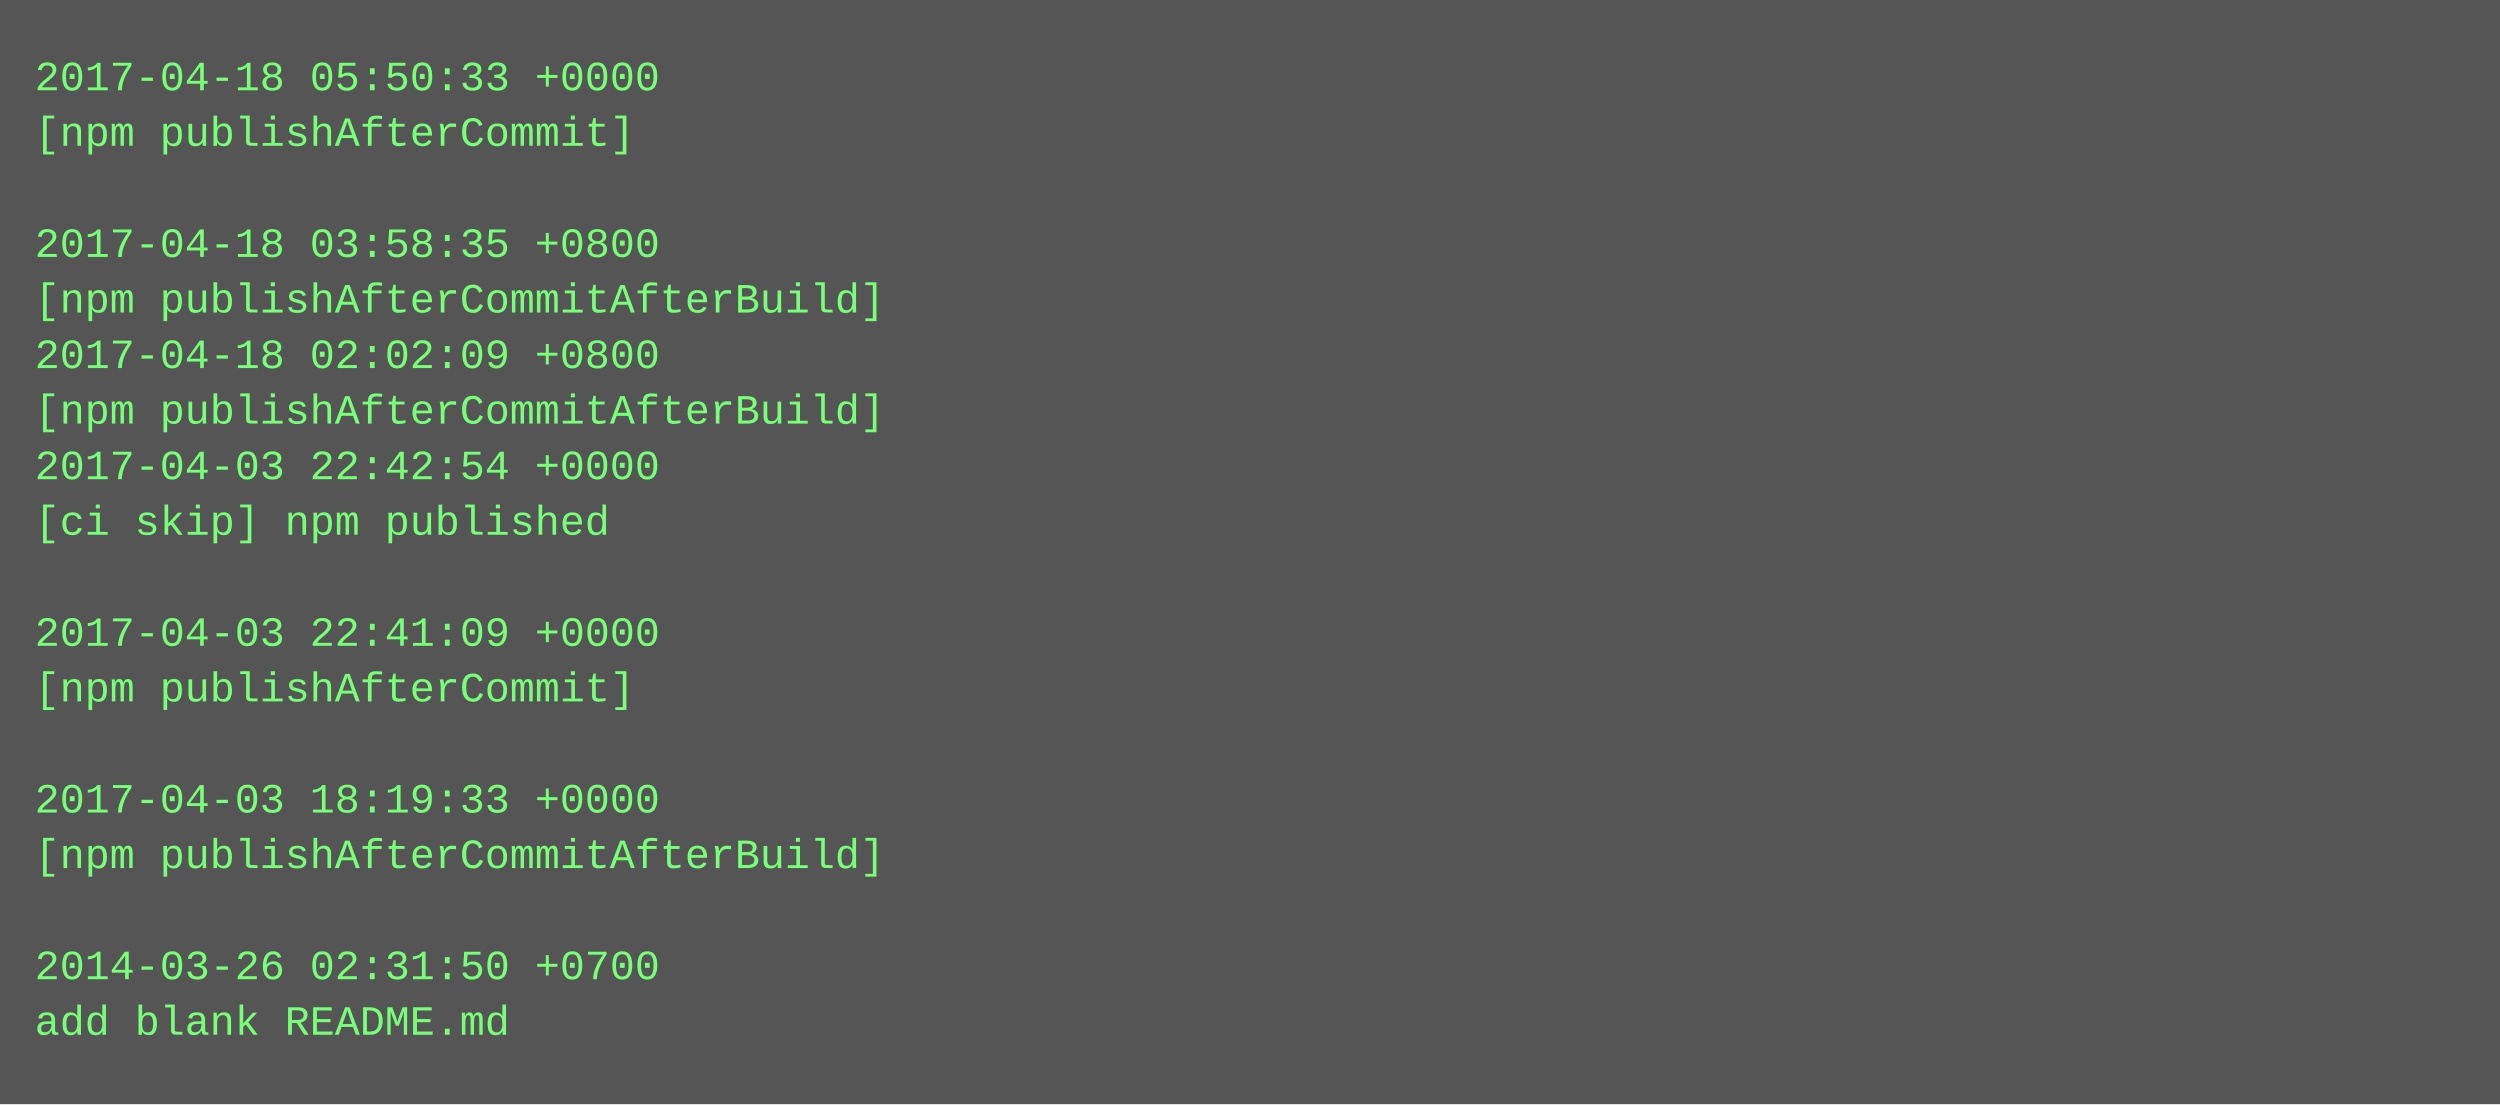
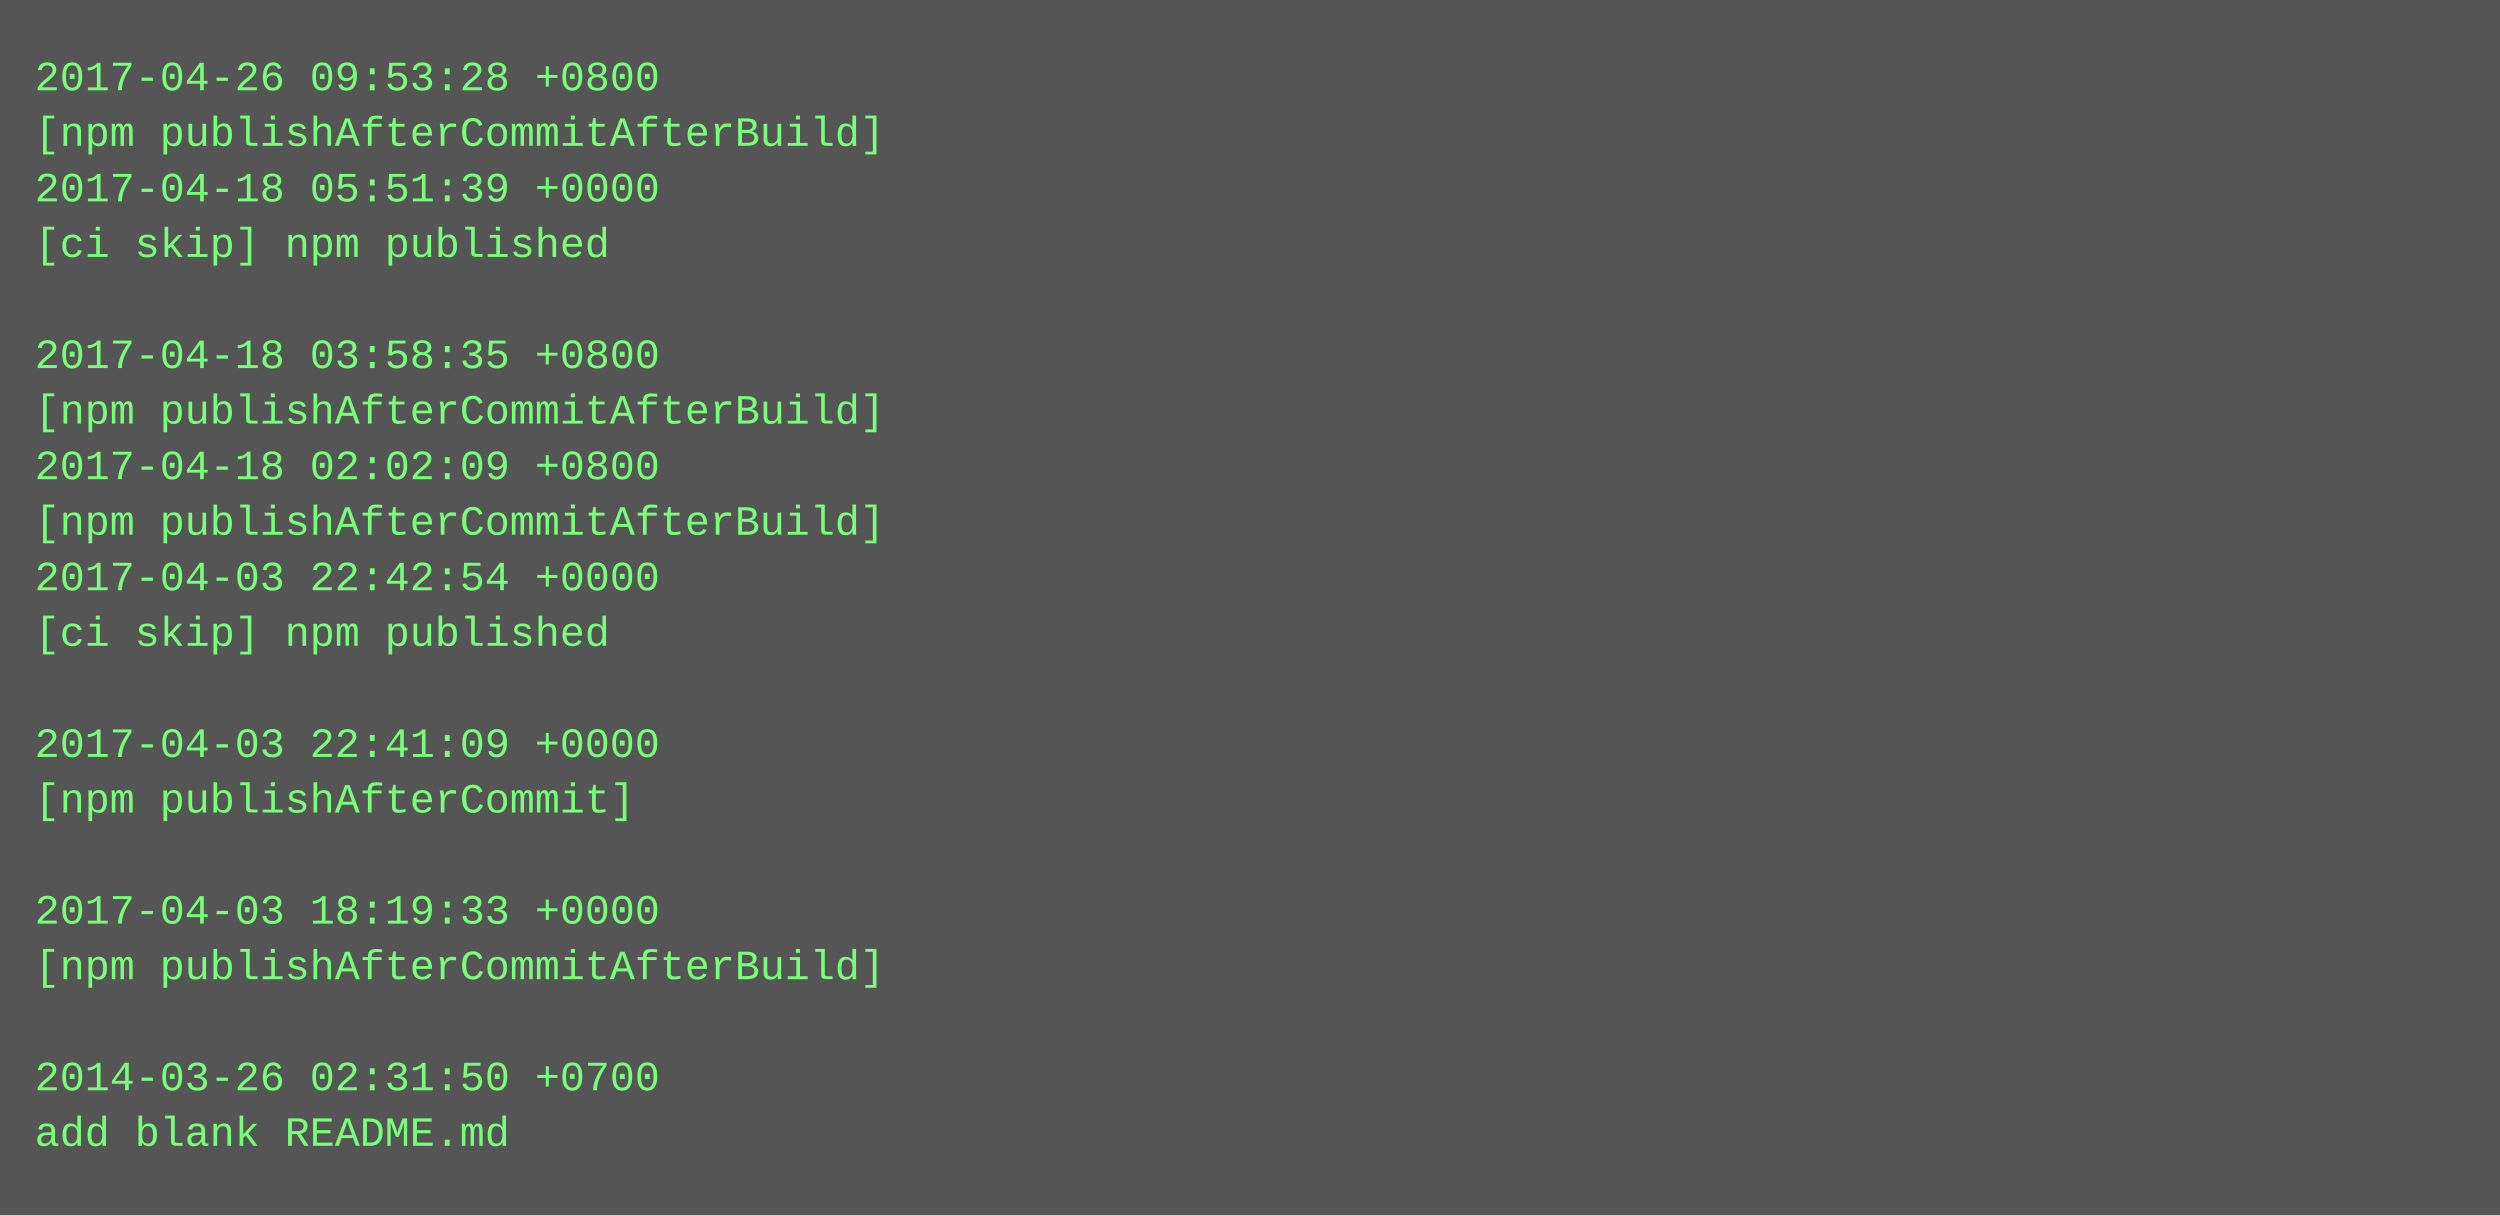
- <svg xmlns="http://www.w3.org/2000/svg" height="318" width="720">
-   <rect height="318" fill="#555" width="720" />
+ <svg xmlns="http://www.w3.org/2000/svg" height="350" width="720">
+   <rect height="350" fill="#555" width="720" />
  <text fill="#7f7" font-family="Courier New" font-size="12" xml:space="preserve">
-     <tspan x="10" y="26">2017-04-18 05:50:33 +0000</tspan>
-     <tspan x="10" y="42">[npm publishAfterCommit]</tspan>
-     <tspan x="10" y="58" />
-     <tspan x="10" y="74">2017-04-18 03:58:35 +0800</tspan>
-     <tspan x="10" y="90">[npm publishAfterCommitAfterBuild]</tspan>
-     <tspan x="10" y="106">2017-04-18 02:02:09 +0800</tspan>
+     <tspan x="10" y="26">2017-04-26 09:53:28 +0800</tspan>
+     <tspan x="10" y="42">[npm publishAfterCommitAfterBuild]</tspan>
+     <tspan x="10" y="58">2017-04-18 05:51:39 +0000</tspan>
+     <tspan x="10" y="74">[ci skip] npm published</tspan>
+     <tspan x="10" y="90" />
+     <tspan x="10" y="106">2017-04-18 03:58:35 +0800</tspan>
    <tspan x="10" y="122">[npm publishAfterCommitAfterBuild]</tspan>
-     <tspan x="10" y="138">2017-04-03 22:42:54 +0000</tspan>
-     <tspan x="10" y="154">[ci skip] npm published</tspan>
-     <tspan x="10" y="170" />
-     <tspan x="10" y="186">2017-04-03 22:41:09 +0000</tspan>
-     <tspan x="10" y="202">[npm publishAfterCommit]</tspan>
-     <tspan x="10" y="218" />
-     <tspan x="10" y="234">2017-04-03 18:19:33 +0000</tspan>
-     <tspan x="10" y="250">[npm publishAfterCommitAfterBuild]</tspan>
-     <tspan x="10" y="266" />
-     <tspan x="10" y="282">2014-03-26 02:31:50 +0700</tspan>
-     <tspan x="10" y="298">add blank README.md</tspan>
+     <tspan x="10" y="138">2017-04-18 02:02:09 +0800</tspan>
+     <tspan x="10" y="154">[npm publishAfterCommitAfterBuild]</tspan>
+     <tspan x="10" y="170">2017-04-03 22:42:54 +0000</tspan>
+     <tspan x="10" y="186">[ci skip] npm published</tspan>
+     <tspan x="10" y="202" />
+     <tspan x="10" y="218">2017-04-03 22:41:09 +0000</tspan>
+     <tspan x="10" y="234">[npm publishAfterCommit]</tspan>
+     <tspan x="10" y="250" />
+     <tspan x="10" y="266">2017-04-03 18:19:33 +0000</tspan>
+     <tspan x="10" y="282">[npm publishAfterCommitAfterBuild]</tspan>
+     <tspan x="10" y="298" />
+     <tspan x="10" y="314">2014-03-26 02:31:50 +0700</tspan>
+     <tspan x="10" y="330">add blank README.md</tspan>
  </text>
</svg>
